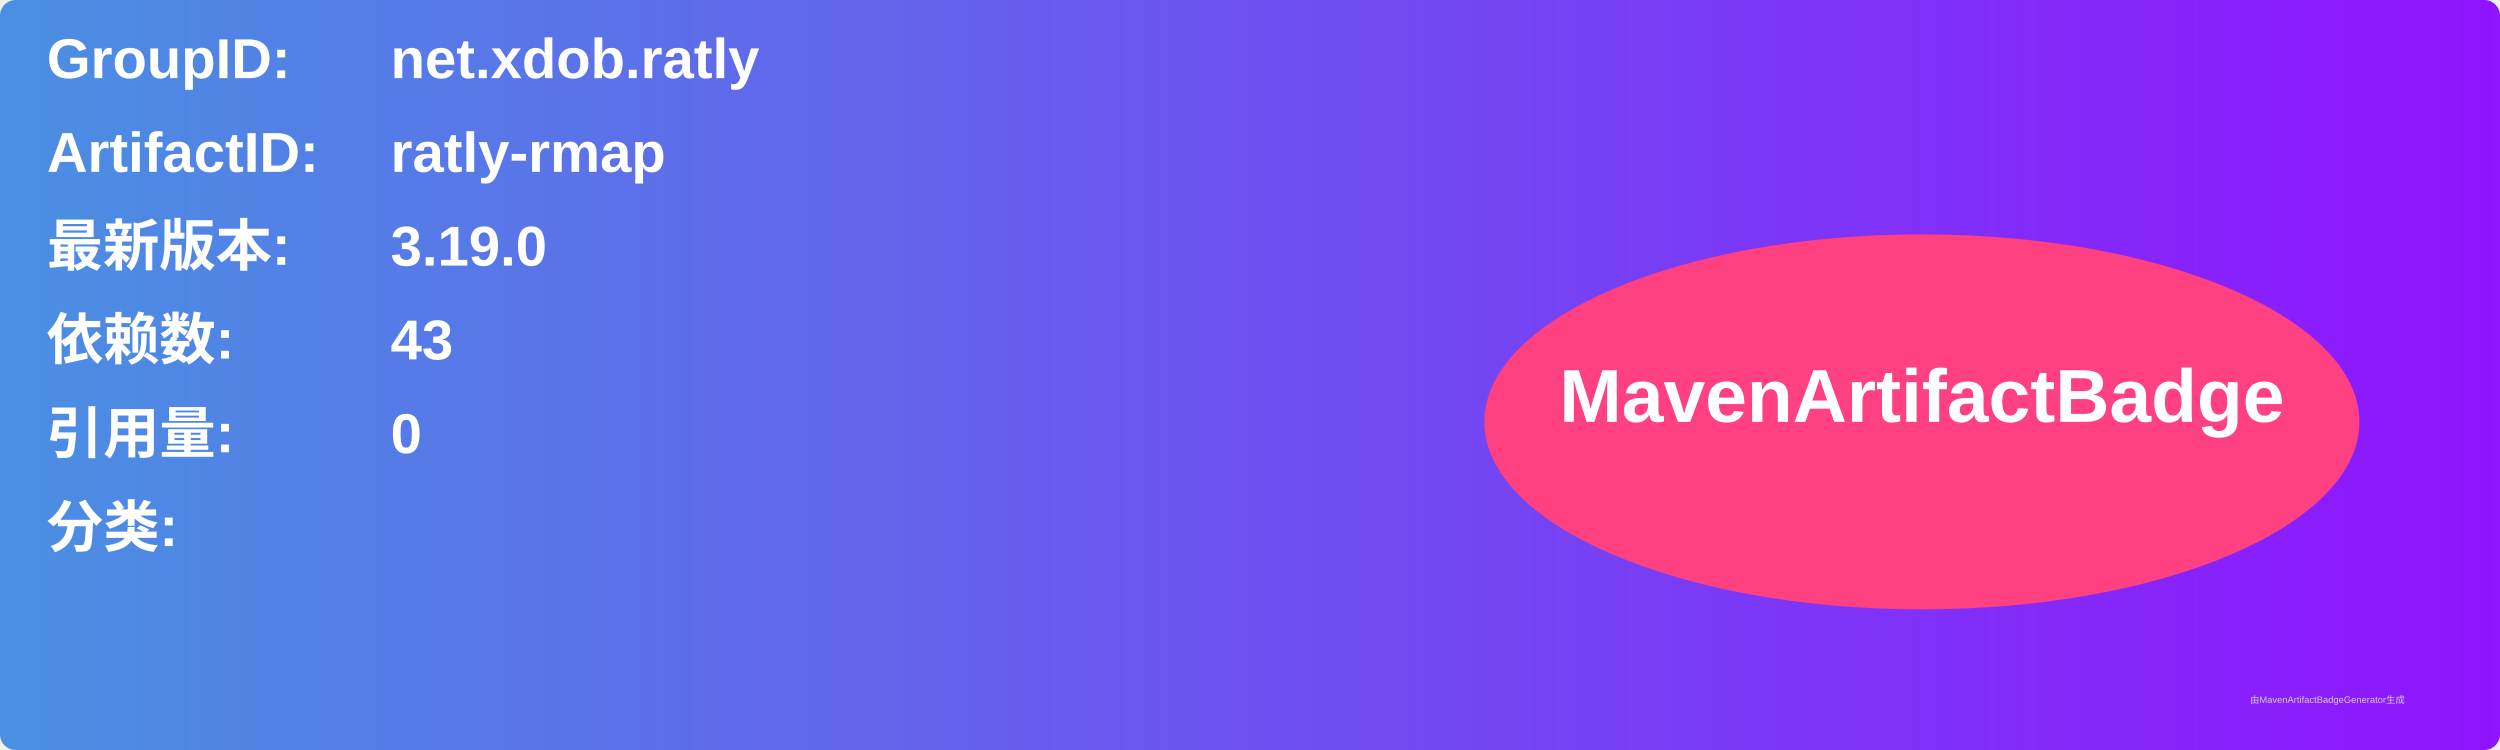
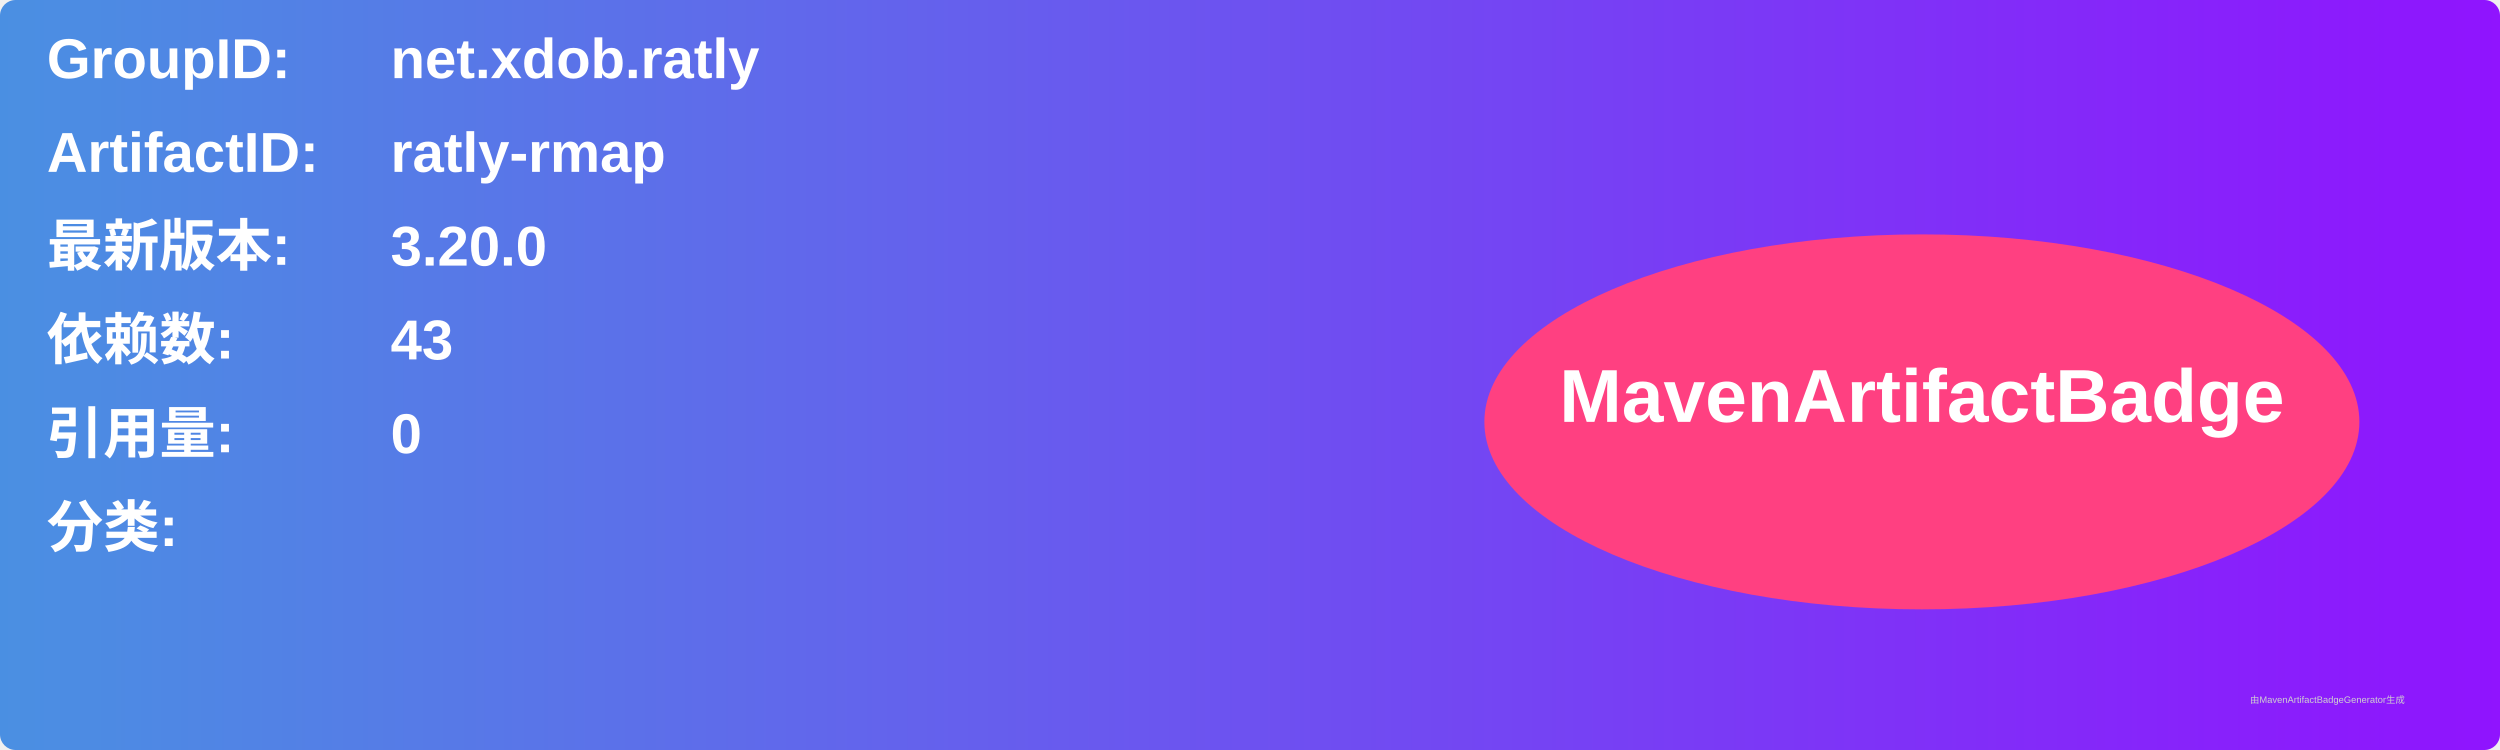
<svg xmlns="http://www.w3.org/2000/svg" width="800" height="240" viewBox="0 0 800 240">
  <linearGradient id="grad" x1="0%" y1="0%" x2="100%" y2="0%">
    <stop offset="0%" stop-color="#4a90e2" />
    <stop offset="100%" stop-color="#9013fe" />
  </linearGradient>
  <rect width="100%" height="100%" rx="5" ry="5" fill="url(#grad)" />
  <g transform="translate(15, 15)">
    <text x="0" y="10" font-family="Arial" font-size="18" fill="white" font-weight="bold" width="260">GroupID:</text>
    <text x="110" y="10" font-family="Arial" font-size="18" fill="white" font-weight="bold" width="460">net.xdob.ratly</text>
    <text x="0" y="40" font-family="Arial" font-size="18" fill="white" font-weight="bold" width="260">ArtifactID:</text>
    <text x="110" y="40" font-family="Arial" font-size="18" fill="white" font-weight="bold" width="460">ratly-rmap</text>
    <text x="0" y="70" font-family="Arial" font-size="18" fill="white" font-weight="bold">最新版本:</text>
    <text x="110" y="70" font-family="Arial" font-size="18" fill="white" font-weight="bold">
-       <tspan font-weight="bold">3.19.0</tspan>
+       <tspan font-weight="bold">3.20.0</tspan>
    </text>
    <text x="0" y="100" font-family="Arial" font-size="18" fill="white" font-weight="bold">依赖数: </text>
    <text x="110" y="100" font-family="Arial" font-size="18" fill="white">
      <tspan font-weight="bold">43</tspan>
    </text>
    <text x="0" y="130" font-family="Arial" font-size="18" fill="white" font-weight="bold">引用量: </text>
    <text x="110" y="130" font-family="Arial" font-size="18" fill="white">
      <tspan font-weight="bold">0</tspan>
    </text>
    <text x="0" y="160" font-family="Arial" font-size="18" fill="white" font-weight="bold">分类:</text>
    <text x="10" y="190" font-family="Arial" font-size="10" fill="white">
      <tspan font-weight="bold" />
    </text>
    <ellipse cx="600" cy="120" rx="140" ry="60" fill="#ff4081" />
    <text x="600" y="120" text-anchor="middle" font-family="Arial" font-size="24" fill="white" font-weight="bold">MavenArtifactBadge</text>
  </g>
  <text x="720" y="225" font-family="Arial" font-size="3" fill="#d0d0d0">由MavenArtifactBadgeGenerator生成</text>
</svg>
